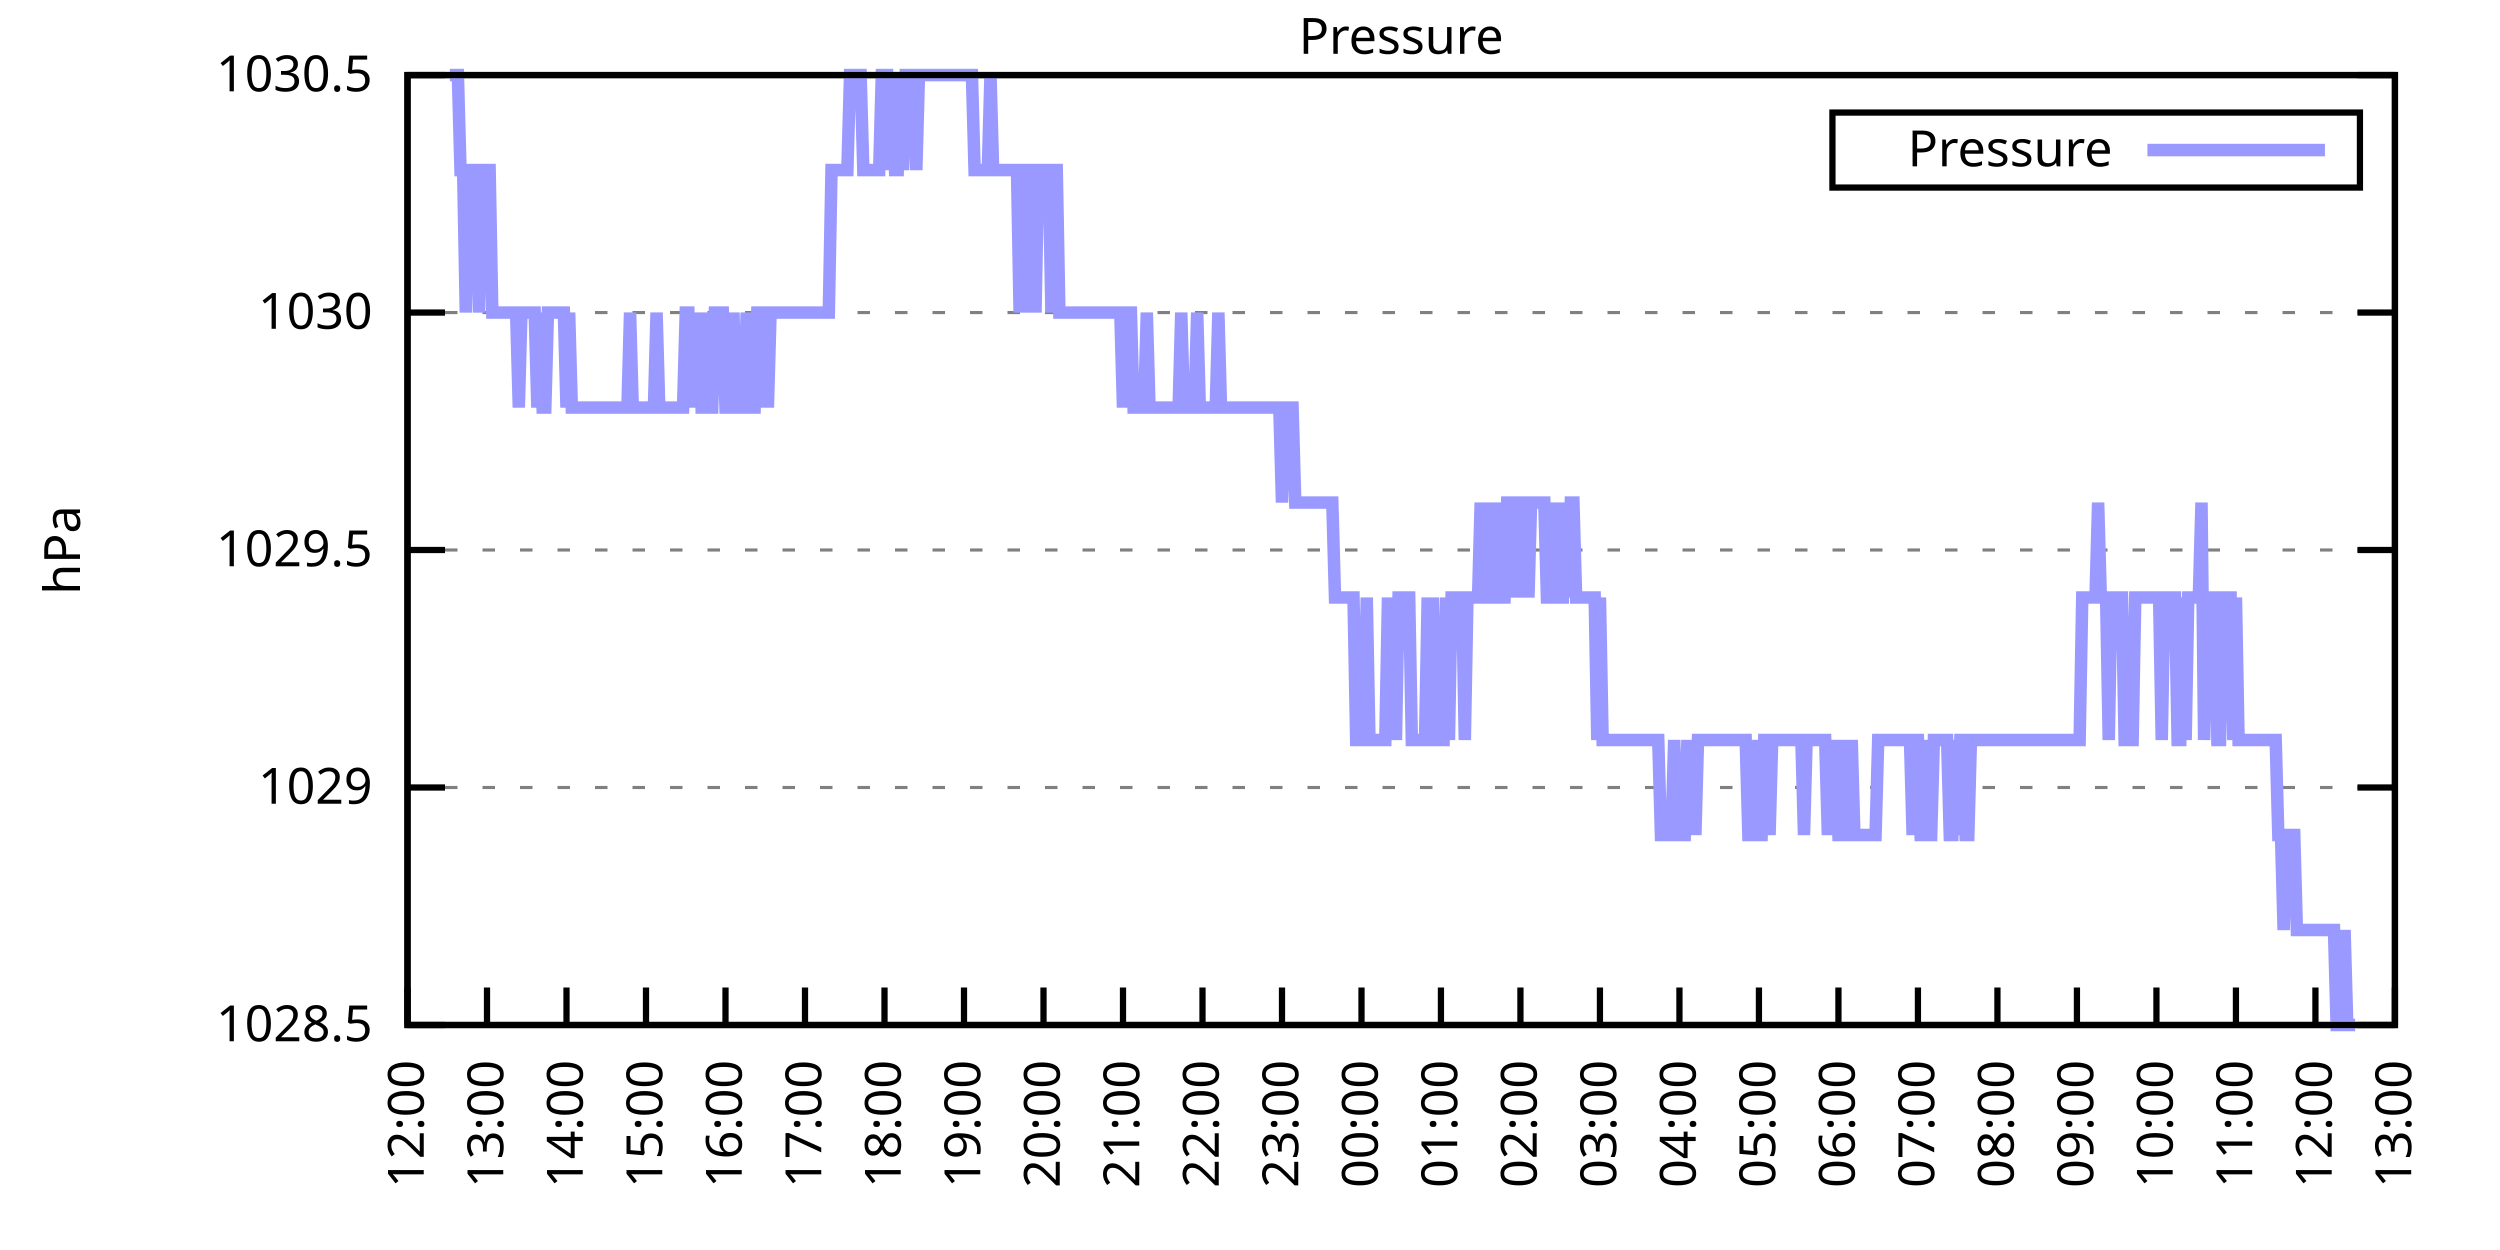
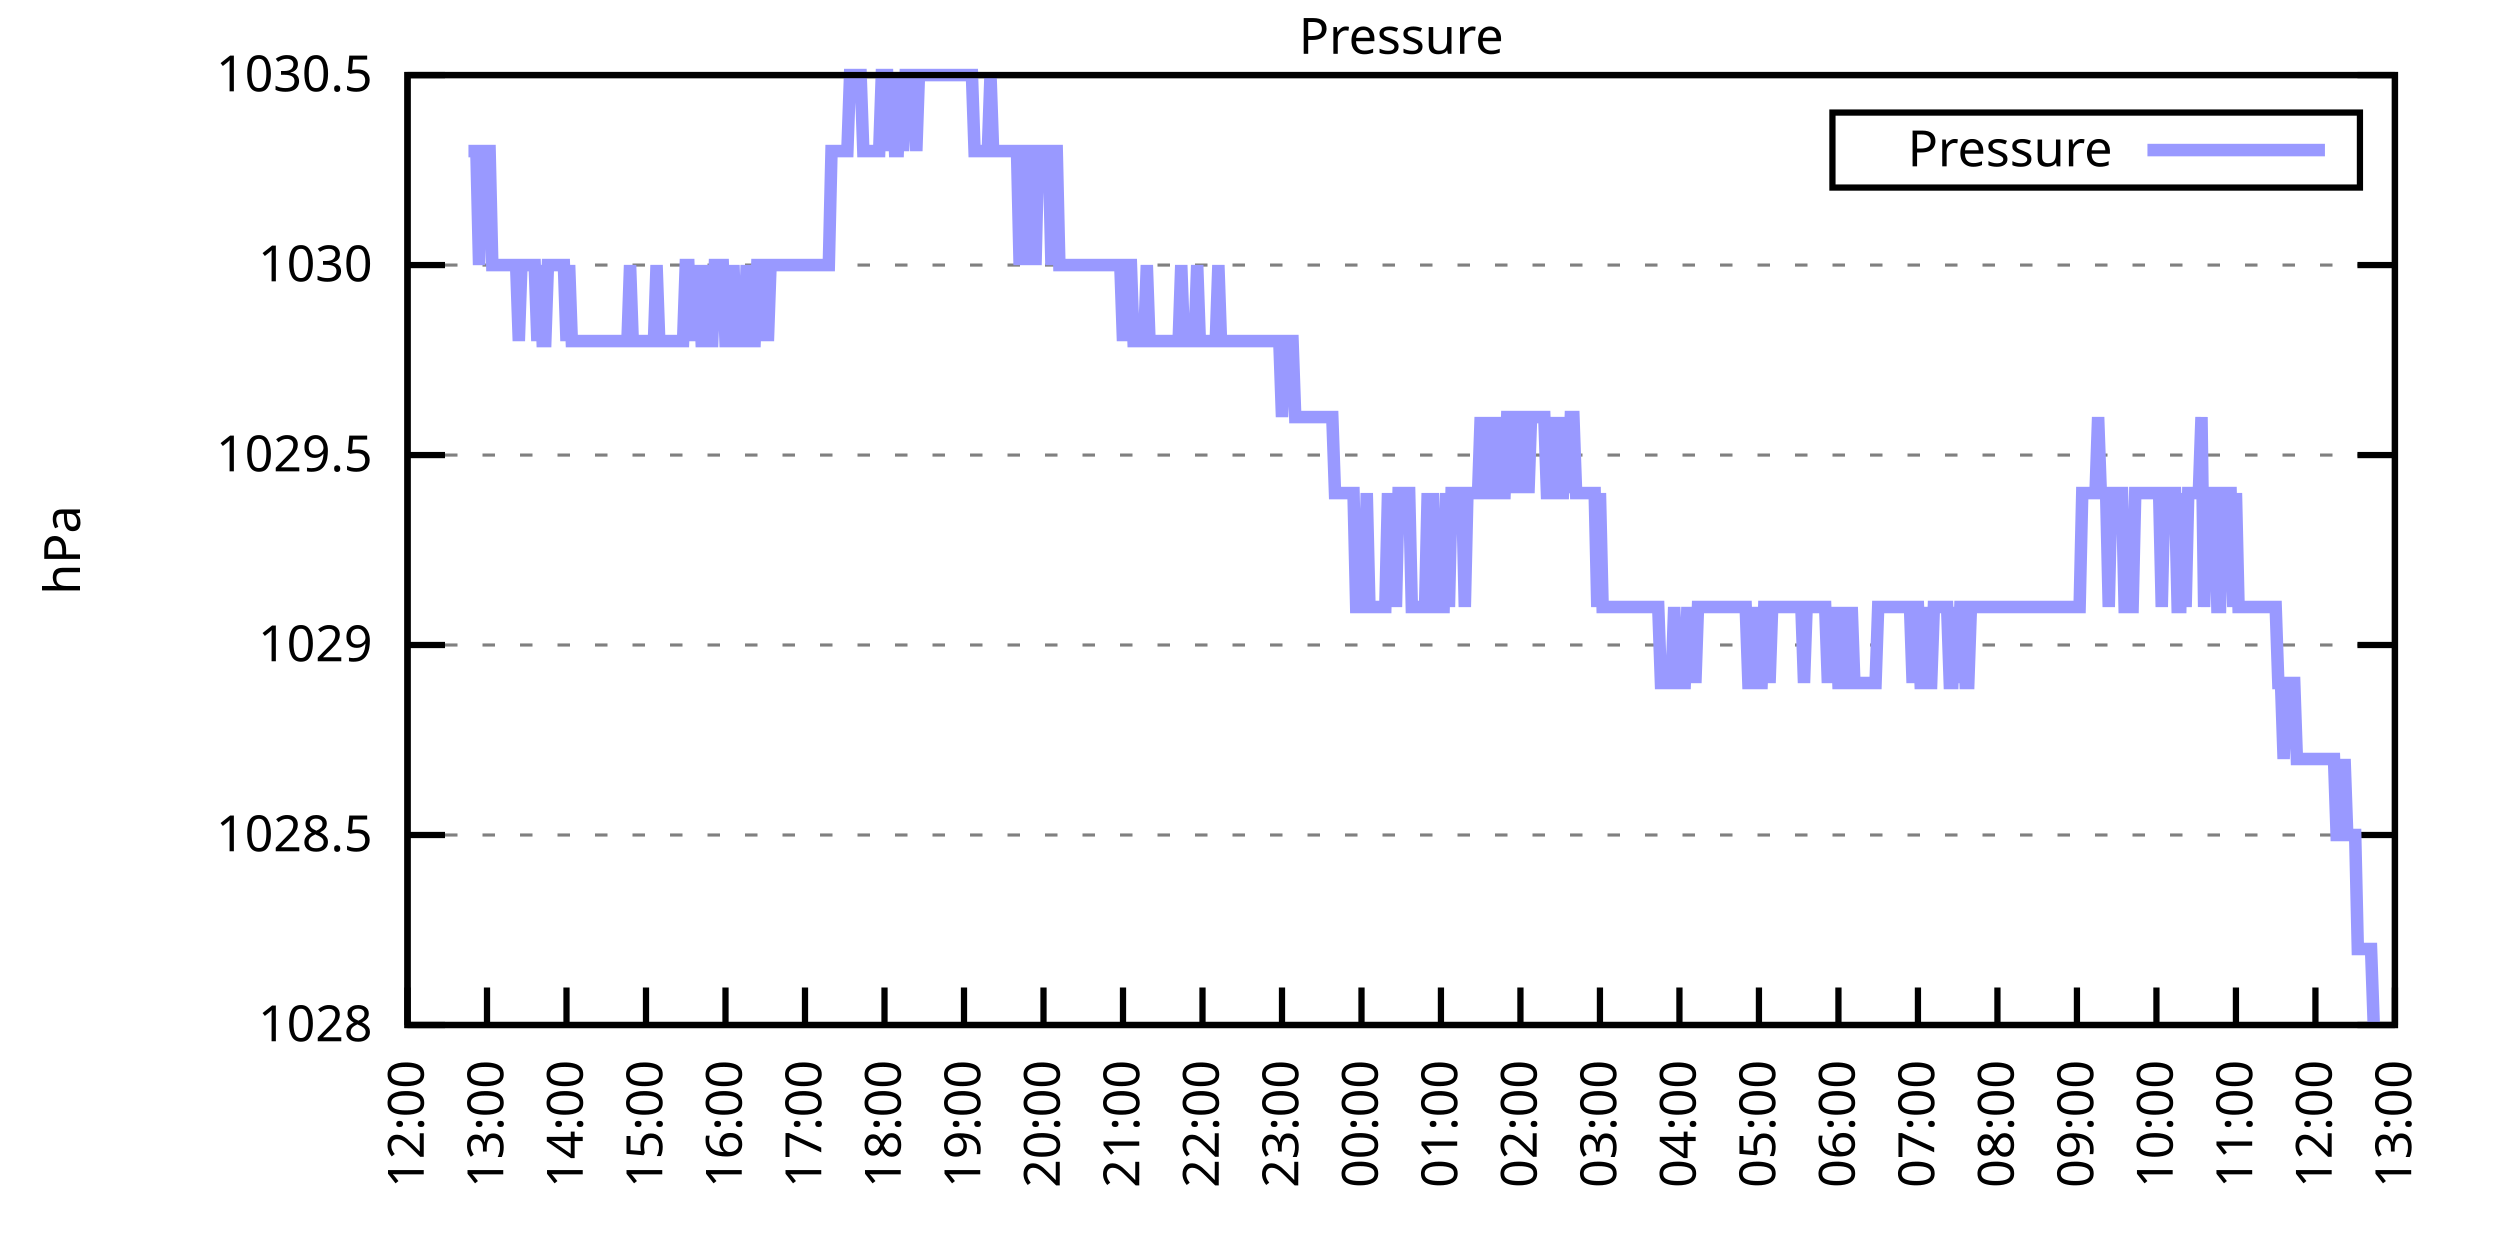
<svg xmlns="http://www.w3.org/2000/svg" xmlns:xlink="http://www.w3.org/1999/xlink" width="400" height="200" viewBox="0 0 400 200">
  <g id="gnuplot_canvas">
    <rect x="0" y="0" width="400" height="200" fill="none" />
    <defs>
      <circle id="gpDot" r="0.5" stroke-width="0.5" stroke="currentColor" />
      <path id="gpPt0" stroke-width="0.333" stroke="currentColor" d="M-1,0 h2 M0,-1 v2" />
      <path id="gpPt1" stroke-width="0.333" stroke="currentColor" d="M-1,-1 L1,1 M1,-1 L-1,1" />
      <path id="gpPt2" stroke-width="0.333" stroke="currentColor" d="M-1,0 L1,0 M0,-1 L0,1 M-1,-1 L1,1 M-1,1 L1,-1" />
      <rect id="gpPt3" stroke-width="0.333" stroke="currentColor" x="-1" y="-1" width="2" height="2" />
      <rect id="gpPt4" stroke-width="0.333" stroke="currentColor" fill="currentColor" x="-1" y="-1" width="2" height="2" />
      <circle id="gpPt5" stroke-width="0.333" stroke="currentColor" cx="0" cy="0" r="1" />
      <use xlink:href="#gpPt5" id="gpPt6" fill="currentColor" stroke="none" />
      <path id="gpPt7" stroke-width="0.333" stroke="currentColor" d="M0,-1.33 L-1.33,0.67 L1.33,0.67 z" />
      <use xlink:href="#gpPt7" id="gpPt8" fill="currentColor" stroke="none" />
      <use xlink:href="#gpPt7" id="gpPt9" stroke="currentColor" transform="rotate(180)" />
      <use xlink:href="#gpPt9" id="gpPt10" fill="currentColor" stroke="none" />
      <use xlink:href="#gpPt3" id="gpPt11" stroke="currentColor" transform="rotate(45)" />
      <use xlink:href="#gpPt11" id="gpPt12" fill="currentColor" stroke="none" />
      <path id="gpPt13" stroke-width="0.333" stroke="currentColor" d="M0,1.330 L1.265,0.411 L0.782,-1.067 L-0.782,-1.076 L-1.265,0.411 z" />
      <use xlink:href="#gpPt13" id="gpPt14" fill="currentColor" stroke="none" />
      <filter id="textbox" filterUnits="objectBoundingBox" x="0" y="0" height="1" width="1">
        <feFlood flood-color="white" flood-opacity="1" result="bgnd" />
        <feComposite in="SourceGraphic" in2="bgnd" operator="atop" />
      </filter>
      <filter id="greybox" filterUnits="objectBoundingBox" x="0" y="0" height="1" width="1">
        <feFlood flood-color="lightgrey" flood-opacity="1" result="grey" />
        <feComposite in="SourceGraphic" in2="grey" operator="atop" />
      </filter>
    </defs>
    <g fill="none" color="white" stroke="currentColor" stroke-width="1.00" stroke-linecap="butt" stroke-linejoin="miter">
</g>
    <g fill="none" color="black" stroke="currentColor" stroke-width="1.00" stroke-linecap="butt" stroke-linejoin="miter">
      <g stroke="none" shape-rendering="crispEdges">
        <polygon fill="rgb(255, 255, 255)" points="65.20,164.00 383.18,164.00 383.18,12.02 65.20,12.02 " />
      </g>
    </g>
    <g fill="none" color="black" stroke="currentColor" stroke-width="1.00" stroke-linecap="butt" stroke-linejoin="miter">
</g>
    <g fill="none" color="black" stroke="black" stroke-width="0.50" stroke-linecap="butt" stroke-linejoin="miter">
</g>
    <g fill="none" color="gray" stroke="currentColor" stroke-width="0.50" stroke-linecap="butt" stroke-linejoin="miter">
      <path stroke="gray" stroke-dasharray="2,4" class="gridline" d="M65.20,164.00 L383.19,164.00  " />
    </g>
    <g fill="none" color="gray" stroke="gray" stroke-width="1.00" stroke-linecap="butt" stroke-linejoin="miter">
</g>
    <g fill="none" color="black" stroke="currentColor" stroke-width="1.00" stroke-linecap="butt" stroke-linejoin="miter">
      <path stroke="black" d="M65.20,164.00 L71.20,164.00 M383.19,164.00 L377.19,164.00  " />
      <g transform="translate(59.60,166.60)" stroke="none" fill="black" font-family="Sans" font-size="8.00" text-anchor="end">
        <text>
+           <tspan font-family="Sans"> 1028</tspan>
+         </text>
+       </g>
+     </g>
+     <g fill="none" color="black" stroke="currentColor" stroke-width="1.00" stroke-linecap="butt" stroke-linejoin="miter">
+ </g>
+     <g fill="none" color="black" stroke="black" stroke-width="0.50" stroke-linecap="butt" stroke-linejoin="miter">
+ </g>
+     <g fill="none" color="gray" stroke="currentColor" stroke-width="0.50" stroke-linecap="butt" stroke-linejoin="miter">
+       <path stroke="gray" stroke-dasharray="2,4" class="gridline" d="M65.20,133.60 L383.19,133.60  " />
+     </g>
+     <g fill="none" color="gray" stroke="gray" stroke-width="1.00" stroke-linecap="butt" stroke-linejoin="miter">
+ </g>
+     <g fill="none" color="black" stroke="currentColor" stroke-width="1.00" stroke-linecap="butt" stroke-linejoin="miter">
+       <path stroke="black" d="M65.20,133.60 L71.20,133.60 M383.19,133.60 L377.19,133.60  " />
+       <g transform="translate(59.60,136.20)" stroke="none" fill="black" font-family="Sans" font-size="8.00" text-anchor="end">
+         <text>
          <tspan font-family="Sans"> 1028.5</tspan>
        </text>
      </g>
    </g>
    <g fill="none" color="black" stroke="currentColor" stroke-width="1.00" stroke-linecap="butt" stroke-linejoin="miter">
</g>
    <g fill="none" color="black" stroke="black" stroke-width="0.50" stroke-linecap="butt" stroke-linejoin="miter">
</g>
    <g fill="none" color="gray" stroke="currentColor" stroke-width="0.50" stroke-linecap="butt" stroke-linejoin="miter">
-       <path stroke="gray" stroke-dasharray="2,4" class="gridline" d="M65.20,126.00 L383.19,126.00  " />
-     </g>
-     <g fill="none" color="gray" stroke="gray" stroke-width="1.00" stroke-linecap="butt" stroke-linejoin="miter">
- </g>
-     <g fill="none" color="black" stroke="currentColor" stroke-width="1.00" stroke-linecap="butt" stroke-linejoin="miter">
-       <path stroke="black" d="M65.20,126.00 L71.20,126.00 M383.19,126.00 L377.19,126.00  " />
-       <g transform="translate(59.60,128.60)" stroke="none" fill="black" font-family="Sans" font-size="8.00" text-anchor="end">
+       <path stroke="gray" stroke-dasharray="2,4" class="gridline" d="M65.20,103.20 L383.19,103.20  " />
+     </g>
+     <g fill="none" color="gray" stroke="gray" stroke-width="1.00" stroke-linecap="butt" stroke-linejoin="miter">
+ </g>
+     <g fill="none" color="black" stroke="currentColor" stroke-width="1.00" stroke-linecap="butt" stroke-linejoin="miter">
+       <path stroke="black" d="M65.20,103.20 L71.20,103.20 M383.19,103.20 L377.19,103.20  " />
+       <g transform="translate(59.60,105.80)" stroke="none" fill="black" font-family="Sans" font-size="8.00" text-anchor="end">
        <text>
          <tspan font-family="Sans"> 1029</tspan>
        </text>
      </g>
    </g>
    <g fill="none" color="black" stroke="currentColor" stroke-width="1.00" stroke-linecap="butt" stroke-linejoin="miter">
</g>
    <g fill="none" color="black" stroke="black" stroke-width="0.50" stroke-linecap="butt" stroke-linejoin="miter">
</g>
    <g fill="none" color="gray" stroke="currentColor" stroke-width="0.50" stroke-linecap="butt" stroke-linejoin="miter">
-       <path stroke="gray" stroke-dasharray="2,4" class="gridline" d="M65.20,88.00 L383.19,88.00  " />
-     </g>
-     <g fill="none" color="gray" stroke="gray" stroke-width="1.00" stroke-linecap="butt" stroke-linejoin="miter">
- </g>
-     <g fill="none" color="black" stroke="currentColor" stroke-width="1.00" stroke-linecap="butt" stroke-linejoin="miter">
-       <path stroke="black" d="M65.20,88.00 L71.20,88.00 M383.19,88.00 L377.19,88.00  " />
-       <g transform="translate(59.60,90.60)" stroke="none" fill="black" font-family="Sans" font-size="8.00" text-anchor="end">
+       <path stroke="gray" stroke-dasharray="2,4" class="gridline" d="M65.20,72.81 L383.19,72.81  " />
+     </g>
+     <g fill="none" color="gray" stroke="gray" stroke-width="1.00" stroke-linecap="butt" stroke-linejoin="miter">
+ </g>
+     <g fill="none" color="black" stroke="currentColor" stroke-width="1.00" stroke-linecap="butt" stroke-linejoin="miter">
+       <path stroke="black" d="M65.20,72.81 L71.20,72.81 M383.19,72.81 L377.19,72.81  " />
+       <g transform="translate(59.60,75.41)" stroke="none" fill="black" font-family="Sans" font-size="8.00" text-anchor="end">
        <text>
          <tspan font-family="Sans"> 1029.5</tspan>
        </text>
      </g>
    </g>
    <g fill="none" color="black" stroke="currentColor" stroke-width="1.00" stroke-linecap="butt" stroke-linejoin="miter">
</g>
    <g fill="none" color="black" stroke="black" stroke-width="0.50" stroke-linecap="butt" stroke-linejoin="miter">
</g>
    <g fill="none" color="gray" stroke="currentColor" stroke-width="0.50" stroke-linecap="butt" stroke-linejoin="miter">
-       <path stroke="gray" stroke-dasharray="2,4" class="gridline" d="M65.20,50.01 L383.19,50.01  " />
-     </g>
-     <g fill="none" color="gray" stroke="gray" stroke-width="1.00" stroke-linecap="butt" stroke-linejoin="miter">
- </g>
-     <g fill="none" color="black" stroke="currentColor" stroke-width="1.00" stroke-linecap="butt" stroke-linejoin="miter">
-       <path stroke="black" d="M65.20,50.01 L71.20,50.01 M383.19,50.01 L377.19,50.01  " />
-       <g transform="translate(59.60,52.61)" stroke="none" fill="black" font-family="Sans" font-size="8.00" text-anchor="end">
+       <path stroke="gray" stroke-dasharray="2,4" class="gridline" d="M65.20,42.41 L383.19,42.41  " />
+     </g>
+     <g fill="none" color="gray" stroke="gray" stroke-width="1.00" stroke-linecap="butt" stroke-linejoin="miter">
+ </g>
+     <g fill="none" color="black" stroke="currentColor" stroke-width="1.00" stroke-linecap="butt" stroke-linejoin="miter">
+       <path stroke="black" d="M65.20,42.41 L71.20,42.41 M383.19,42.41 L377.19,42.41  " />
+       <g transform="translate(59.60,45.01)" stroke="none" fill="black" font-family="Sans" font-size="8.00" text-anchor="end">
        <text>
          <tspan font-family="Sans"> 1030</tspan>
        </text>
      </g>
    </g>
    <g fill="none" color="black" stroke="currentColor" stroke-width="1.00" stroke-linecap="butt" stroke-linejoin="miter">
</g>
    <g fill="none" color="black" stroke="black" stroke-width="0.50" stroke-linecap="butt" stroke-linejoin="miter">
</g>
    <g fill="none" color="gray" stroke="currentColor" stroke-width="0.50" stroke-linecap="butt" stroke-linejoin="miter">
      <path stroke="gray" stroke-dasharray="2,4" class="gridline" d="M65.20,12.01 L383.19,12.01  " />
    </g>
    <g fill="none" color="gray" stroke="gray" stroke-width="1.00" stroke-linecap="butt" stroke-linejoin="miter">
</g>
    <g fill="none" color="black" stroke="currentColor" stroke-width="1.00" stroke-linecap="butt" stroke-linejoin="miter">
      <path stroke="black" d="M65.20,12.01 L71.20,12.01 M383.19,12.01 L377.19,12.01  " />
      <g transform="translate(59.60,14.61)" stroke="none" fill="black" font-family="Sans" font-size="8.00" text-anchor="end">
        <text>
          <tspan font-family="Sans"> 1030.5</tspan>
        </text>
      </g>
    </g>
    <g fill="none" color="black" stroke="currentColor" stroke-width="1.00" stroke-linecap="butt" stroke-linejoin="miter">
      <path stroke="black" d="M65.20,164.00 L65.20,158.00  " />
      <g transform="translate(67.80,169.60) rotate(270.00)" stroke="none" fill="black" font-family="Sans" font-size="8.00" text-anchor="end">
        <text>
          <tspan font-family="Sans">12:00</tspan>
        </text>
      </g>
    </g>
    <g fill="none" color="black" stroke="currentColor" stroke-width="1.00" stroke-linecap="butt" stroke-linejoin="miter">
      <path stroke="black" d="M77.92,164.00 L77.92,158.00  " />
      <g transform="translate(80.52,169.60) rotate(270.00)" stroke="none" fill="black" font-family="Sans" font-size="8.00" text-anchor="end">
        <text>
          <tspan font-family="Sans">13:00</tspan>
        </text>
      </g>
    </g>
    <g fill="none" color="black" stroke="currentColor" stroke-width="1.00" stroke-linecap="butt" stroke-linejoin="miter">
      <path stroke="black" d="M90.64,164.00 L90.64,158.00  " />
      <g transform="translate(93.24,169.60) rotate(270.00)" stroke="none" fill="black" font-family="Sans" font-size="8.00" text-anchor="end">
        <text>
          <tspan font-family="Sans">14:00</tspan>
        </text>
      </g>
    </g>
    <g fill="none" color="black" stroke="currentColor" stroke-width="1.00" stroke-linecap="butt" stroke-linejoin="miter">
      <path stroke="black" d="M103.36,164.00 L103.36,158.00  " />
      <g transform="translate(105.96,169.60) rotate(270.00)" stroke="none" fill="black" font-family="Sans" font-size="8.00" text-anchor="end">
        <text>
          <tspan font-family="Sans">15:00</tspan>
        </text>
      </g>
    </g>
    <g fill="none" color="black" stroke="currentColor" stroke-width="1.00" stroke-linecap="butt" stroke-linejoin="miter">
      <path stroke="black" d="M116.08,164.00 L116.08,158.00  " />
      <g transform="translate(118.68,169.60) rotate(270.00)" stroke="none" fill="black" font-family="Sans" font-size="8.00" text-anchor="end">
        <text>
          <tspan font-family="Sans">16:00</tspan>
        </text>
      </g>
    </g>
    <g fill="none" color="black" stroke="currentColor" stroke-width="1.00" stroke-linecap="butt" stroke-linejoin="miter">
      <path stroke="black" d="M128.80,164.00 L128.80,158.00  " />
      <g transform="translate(131.40,169.60) rotate(270.00)" stroke="none" fill="black" font-family="Sans" font-size="8.00" text-anchor="end">
        <text>
          <tspan font-family="Sans">17:00</tspan>
        </text>
      </g>
    </g>
    <g fill="none" color="black" stroke="currentColor" stroke-width="1.00" stroke-linecap="butt" stroke-linejoin="miter">
      <path stroke="black" d="M141.52,164.00 L141.52,158.00  " />
      <g transform="translate(144.12,169.60) rotate(270.00)" stroke="none" fill="black" font-family="Sans" font-size="8.00" text-anchor="end">
        <text>
          <tspan font-family="Sans">18:00</tspan>
        </text>
      </g>
    </g>
    <g fill="none" color="black" stroke="currentColor" stroke-width="1.00" stroke-linecap="butt" stroke-linejoin="miter">
      <path stroke="black" d="M154.24,164.00 L154.24,158.00  " />
      <g transform="translate(156.84,169.60) rotate(270.00)" stroke="none" fill="black" font-family="Sans" font-size="8.00" text-anchor="end">
        <text>
          <tspan font-family="Sans">19:00</tspan>
        </text>
      </g>
    </g>
    <g fill="none" color="black" stroke="currentColor" stroke-width="1.00" stroke-linecap="butt" stroke-linejoin="miter">
      <path stroke="black" d="M166.96,164.00 L166.96,158.00  " />
      <g transform="translate(169.56,169.60) rotate(270.00)" stroke="none" fill="black" font-family="Sans" font-size="8.00" text-anchor="end">
        <text>
          <tspan font-family="Sans">20:00</tspan>
        </text>
      </g>
    </g>
    <g fill="none" color="black" stroke="currentColor" stroke-width="1.00" stroke-linecap="butt" stroke-linejoin="miter">
      <path stroke="black" d="M179.68,164.00 L179.68,158.00  " />
      <g transform="translate(182.28,169.60) rotate(270.00)" stroke="none" fill="black" font-family="Sans" font-size="8.00" text-anchor="end">
        <text>
          <tspan font-family="Sans">21:00</tspan>
        </text>
      </g>
    </g>
    <g fill="none" color="black" stroke="currentColor" stroke-width="1.00" stroke-linecap="butt" stroke-linejoin="miter">
      <path stroke="black" d="M192.40,164.00 L192.40,158.00  " />
      <g transform="translate(195.00,169.60) rotate(270.00)" stroke="none" fill="black" font-family="Sans" font-size="8.00" text-anchor="end">
        <text>
          <tspan font-family="Sans">22:00</tspan>
        </text>
      </g>
    </g>
    <g fill="none" color="black" stroke="currentColor" stroke-width="1.00" stroke-linecap="butt" stroke-linejoin="miter">
      <path stroke="black" d="M205.12,164.00 L205.12,158.00  " />
      <g transform="translate(207.72,169.60) rotate(270.00)" stroke="none" fill="black" font-family="Sans" font-size="8.00" text-anchor="end">
        <text>
          <tspan font-family="Sans">23:00</tspan>
        </text>
      </g>
    </g>
    <g fill="none" color="black" stroke="currentColor" stroke-width="1.00" stroke-linecap="butt" stroke-linejoin="miter">
      <path stroke="black" d="M217.84,164.00 L217.84,158.00  " />
      <g transform="translate(220.44,169.60) rotate(270.00)" stroke="none" fill="black" font-family="Sans" font-size="8.00" text-anchor="end">
        <text>
          <tspan font-family="Sans">00:00</tspan>
        </text>
      </g>
    </g>
    <g fill="none" color="black" stroke="currentColor" stroke-width="1.00" stroke-linecap="butt" stroke-linejoin="miter">
      <path stroke="black" d="M230.55,164.00 L230.55,158.00  " />
      <g transform="translate(233.15,169.60) rotate(270.00)" stroke="none" fill="black" font-family="Sans" font-size="8.00" text-anchor="end">
        <text>
          <tspan font-family="Sans">01:00</tspan>
        </text>
      </g>
    </g>
    <g fill="none" color="black" stroke="currentColor" stroke-width="1.00" stroke-linecap="butt" stroke-linejoin="miter">
      <path stroke="black" d="M243.27,164.00 L243.27,158.00  " />
      <g transform="translate(245.87,169.60) rotate(270.00)" stroke="none" fill="black" font-family="Sans" font-size="8.00" text-anchor="end">
        <text>
          <tspan font-family="Sans">02:00</tspan>
        </text>
      </g>
    </g>
    <g fill="none" color="black" stroke="currentColor" stroke-width="1.00" stroke-linecap="butt" stroke-linejoin="miter">
      <path stroke="black" d="M255.99,164.00 L255.99,158.00  " />
      <g transform="translate(258.59,169.60) rotate(270.00)" stroke="none" fill="black" font-family="Sans" font-size="8.00" text-anchor="end">
        <text>
          <tspan font-family="Sans">03:00</tspan>
        </text>
      </g>
    </g>
    <g fill="none" color="black" stroke="currentColor" stroke-width="1.00" stroke-linecap="butt" stroke-linejoin="miter">
      <path stroke="black" d="M268.71,164.00 L268.71,158.00  " />
      <g transform="translate(271.31,169.60) rotate(270.00)" stroke="none" fill="black" font-family="Sans" font-size="8.00" text-anchor="end">
        <text>
          <tspan font-family="Sans">04:00</tspan>
        </text>
      </g>
    </g>
    <g fill="none" color="black" stroke="currentColor" stroke-width="1.00" stroke-linecap="butt" stroke-linejoin="miter">
      <path stroke="black" d="M281.43,164.00 L281.43,158.00  " />
      <g transform="translate(284.03,169.60) rotate(270.00)" stroke="none" fill="black" font-family="Sans" font-size="8.00" text-anchor="end">
        <text>
          <tspan font-family="Sans">05:00</tspan>
        </text>
      </g>
    </g>
    <g fill="none" color="black" stroke="currentColor" stroke-width="1.00" stroke-linecap="butt" stroke-linejoin="miter">
      <path stroke="black" d="M294.15,164.00 L294.15,158.00  " />
      <g transform="translate(296.75,169.60) rotate(270.00)" stroke="none" fill="black" font-family="Sans" font-size="8.00" text-anchor="end">
        <text>
          <tspan font-family="Sans">06:00</tspan>
        </text>
      </g>
    </g>
    <g fill="none" color="black" stroke="currentColor" stroke-width="1.00" stroke-linecap="butt" stroke-linejoin="miter">
      <path stroke="black" d="M306.87,164.00 L306.87,158.00  " />
      <g transform="translate(309.47,169.60) rotate(270.00)" stroke="none" fill="black" font-family="Sans" font-size="8.00" text-anchor="end">
        <text>
          <tspan font-family="Sans">07:00</tspan>
        </text>
      </g>
    </g>
    <g fill="none" color="black" stroke="currentColor" stroke-width="1.00" stroke-linecap="butt" stroke-linejoin="miter">
      <path stroke="black" d="M319.59,164.00 L319.59,158.00  " />
      <g transform="translate(322.19,169.60) rotate(270.00)" stroke="none" fill="black" font-family="Sans" font-size="8.00" text-anchor="end">
        <text>
          <tspan font-family="Sans">08:00</tspan>
        </text>
      </g>
    </g>
    <g fill="none" color="black" stroke="currentColor" stroke-width="1.00" stroke-linecap="butt" stroke-linejoin="miter">
      <path stroke="black" d="M332.31,164.00 L332.31,158.00  " />
      <g transform="translate(334.91,169.60) rotate(270.00)" stroke="none" fill="black" font-family="Sans" font-size="8.00" text-anchor="end">
        <text>
          <tspan font-family="Sans">09:00</tspan>
        </text>
      </g>
    </g>
    <g fill="none" color="black" stroke="currentColor" stroke-width="1.00" stroke-linecap="butt" stroke-linejoin="miter">
      <path stroke="black" d="M345.03,164.00 L345.03,158.00  " />
      <g transform="translate(347.63,169.60) rotate(270.00)" stroke="none" fill="black" font-family="Sans" font-size="8.00" text-anchor="end">
        <text>
          <tspan font-family="Sans">10:00</tspan>
        </text>
      </g>
    </g>
    <g fill="none" color="black" stroke="currentColor" stroke-width="1.00" stroke-linecap="butt" stroke-linejoin="miter">
      <path stroke="black" d="M357.75,164.00 L357.75,158.00  " />
      <g transform="translate(360.35,169.60) rotate(270.00)" stroke="none" fill="black" font-family="Sans" font-size="8.00" text-anchor="end">
        <text>
          <tspan font-family="Sans">11:00</tspan>
        </text>
      </g>
    </g>
    <g fill="none" color="black" stroke="currentColor" stroke-width="1.00" stroke-linecap="butt" stroke-linejoin="miter">
      <path stroke="black" d="M370.47,164.00 L370.47,158.00  " />
      <g transform="translate(373.07,169.60) rotate(270.00)" stroke="none" fill="black" font-family="Sans" font-size="8.00" text-anchor="end">
        <text>
          <tspan font-family="Sans">12:00</tspan>
        </text>
      </g>
    </g>
    <g fill="none" color="black" stroke="currentColor" stroke-width="1.00" stroke-linecap="butt" stroke-linejoin="miter">
      <path stroke="black" d="M383.19,164.00 L383.19,158.00  " />
      <g transform="translate(385.79,169.60) rotate(270.00)" stroke="none" fill="black" font-family="Sans" font-size="8.00" text-anchor="end">
        <text>
          <tspan font-family="Sans">13:00</tspan>
        </text>
      </g>
    </g>
    <g fill="none" color="black" stroke="currentColor" stroke-width="1.00" stroke-linecap="butt" stroke-linejoin="miter">
</g>
    <g fill="none" color="black" stroke="currentColor" stroke-width="1.00" stroke-linecap="butt" stroke-linejoin="miter">
      <path stroke="black" d="M65.20,12.01 L65.20,164.00 L383.19,164.00 L383.19,12.01 L65.20,12.01 Z  " />
    </g>
    <g fill="none" color="black" stroke="currentColor" stroke-width="1.00" stroke-linecap="butt" stroke-linejoin="miter">
</g>
    <g fill="none" color="black" stroke="currentColor" stroke-width="1.00" stroke-linecap="butt" stroke-linejoin="miter">
      <path stroke="black" d="M293.19,30.01 L293.19,18.01 L377.59,18.01 L377.59,30.01 L293.19,30.01 Z  " />
    </g>
    <g id="Pressure_plot_1">
      <g fill="none" color="white" stroke="black" stroke-width="2.00" stroke-linecap="butt" stroke-linejoin="miter">
</g>
      <g fill="none" color="black" stroke="currentColor" stroke-width="2.00" stroke-linecap="butt" stroke-linejoin="miter">
        <g transform="translate(337.99,26.61)" stroke="none" fill="black" font-family="Sans" font-size="8.00" text-anchor="end">
          <text>
            <tspan font-family="Sans">Pressure</tspan>
          </text>
        </g>
      </g>
      <g fill="none" color="black" stroke="currentColor" stroke-width="2.00" stroke-linecap="butt" stroke-linejoin="miter">
-         <path stroke="rgb(153, 153, 255)" d="M343.59,24.01 L371.99,24.01 M71.98,12.01 L72.41,12.01 L72.83,12.01 L73.26,12.01 L73.68,27.21 L74.10,27.21   L74.53,50.01 L74.95,27.21 L75.38,27.21 L75.80,27.21 L76.22,27.21 L76.65,50.01 L77.07,27.21 L77.50,27.21   L77.92,27.21 L78.34,27.21 L78.77,50.01 L79.19,50.01 L79.62,50.01 L80.04,50.01 L80.46,50.01 L80.89,50.01   L81.31,50.01 L81.74,50.01 L82.16,50.01 L82.58,50.01 L83.01,65.21 L83.43,50.01 L83.86,50.01 L84.28,50.01   L84.70,50.01 L85.13,50.01 L85.55,50.01 L85.98,65.21 L86.40,50.01 L86.82,65.21 L87.25,65.21 L87.67,50.01   L88.10,50.01 L88.52,50.01 L88.94,50.01 L89.37,50.01 L89.79,50.01 L90.22,50.01 L90.64,65.21 L91.06,50.01   L91.49,65.21 L91.91,65.21 L92.34,65.21 L92.76,65.21 L93.18,65.21 L93.61,65.21 L94.03,65.21 L94.46,65.21   L94.88,65.21 L95.30,65.21 L95.73,65.21 L96.15,65.21 L96.58,65.21 L97.00,65.21 L97.42,65.21 L97.85,65.21   L98.27,65.21 L98.69,65.21 L99.12,65.21 L99.54,65.21 L99.97,65.21 L100.39,65.21 L100.81,50.01 L101.24,65.21   L101.66,65.21 L102.09,65.21 L102.51,65.21 L102.93,65.21 L103.36,65.21 L103.78,65.21 L104.21,65.21 L104.63,65.21   L105.05,50.01 L105.48,65.21 L105.90,65.21 L106.33,65.21 L106.75,65.21 L107.17,65.21 L107.60,65.21 L108.02,65.21   L108.45,65.21 L108.87,65.21 L109.29,65.21 L109.72,50.01 L110.14,50.01 L110.57,65.21 L110.99,50.01 L111.41,65.21   L111.84,50.01 L112.26,65.21 L112.69,65.21 L113.11,50.01 L113.53,65.21 L113.96,65.21 L114.38,50.01 L114.81,50.01   L115.23,50.01 L115.65,50.01 L116.08,65.21 L116.50,65.21 L116.93,65.21 L117.35,50.01 L117.77,65.21 L118.20,65.21   L118.62,65.21 L119.05,65.21 L119.47,50.01 L119.89,65.21 L120.32,65.21 L120.74,65.21 L121.17,50.01 L121.59,50.01   L122.01,65.21 L122.44,50.01 L122.86,65.21 L123.29,50.01 L123.71,50.01 L124.13,50.01 L124.56,50.01 L124.98,50.01   L125.41,50.01 L125.83,50.01 L126.25,50.01 L126.68,50.01 L127.10,50.01 L127.53,50.01 L127.95,50.01 L128.37,50.01   L128.80,50.01 L129.22,50.01 L129.65,50.01 L130.07,50.01 L130.49,50.01 L130.92,50.01 L131.34,50.01 L131.77,50.01   L132.19,50.01 L132.61,50.01 L133.04,27.21 L133.46,27.21 L133.89,27.21 L134.31,27.21 L134.73,27.21 L135.16,27.21   L135.58,27.21 L136.01,12.01 L136.43,12.01 L136.85,12.01 L137.28,12.01 L137.70,12.01 L138.13,27.21 L138.55,27.21   L138.97,27.21 L139.40,27.21 L139.82,27.21 L140.25,27.21 L140.67,27.21 L141.09,12.01 L141.52,12.01 L141.94,12.01   L142.37,27.21 L142.79,12.01 L143.21,27.21 L143.64,27.21 L144.06,12.01 L144.49,27.21 L144.91,12.01 L145.33,12.01   L145.76,12.01 L146.18,12.01 L146.61,27.21 L147.03,12.01 L147.45,12.01 L147.88,12.01 L148.30,12.01 L148.73,12.01   L149.15,12.01 L149.57,12.01 L150.00,12.01 L150.42,12.01 L150.85,12.01 L151.27,12.01 L151.69,12.01 L152.12,12.01   L152.54,12.01 L152.97,12.01 L153.39,12.01 L153.81,12.01 L154.24,12.01 L154.66,12.01 L155.09,12.01 L155.51,12.01   L155.93,27.21 L156.36,27.21 L156.78,27.21 L157.21,27.21 L157.63,27.21 L158.05,27.21 L158.48,12.01 L158.90,27.21   L159.33,27.21 L159.75,27.21 L160.17,27.21 L160.60,27.21 L161.02,27.21 L161.44,27.21 L161.87,27.21 L162.29,27.21   L162.72,27.21 L163.14,50.01 L163.56,27.21 L163.99,27.21 L164.41,27.21 L164.84,50.01 L165.26,27.21 L165.68,50.01   L166.11,27.21 L166.53,27.21 L166.96,27.21 L167.38,27.21 L167.80,27.21 L168.23,50.01 L168.65,27.21 L169.08,27.21   L169.50,50.01 L169.92,50.01 L170.35,50.01 L170.77,50.01 L171.20,50.01 L171.62,50.01 L172.04,50.01 L172.47,50.01   L172.89,50.01 L173.32,50.01 L173.74,50.01 L174.16,50.01 L174.59,50.01 L175.01,50.01 L175.44,50.01 L175.86,50.01   L176.28,50.01 L176.71,50.01 L177.13,50.01 L177.56,50.01 L177.98,50.01 L178.40,50.01 L178.83,50.01 L179.25,50.01   L179.68,65.21 L180.10,50.01 L180.52,50.01 L180.95,50.01 L181.37,65.21 L181.80,65.21 L182.22,65.21 L182.64,65.21   L183.07,65.21 L183.49,50.01 L183.92,65.21 L184.34,65.21 L184.76,65.21 L185.19,65.21 L185.61,65.21 L186.04,65.21   L186.46,65.21 L186.88,65.21 L187.31,65.21 L187.73,65.21 L188.16,65.21 L188.58,65.21 L189.00,50.01 L189.43,65.21   L189.85,65.21 L190.28,65.21 L190.70,65.21 L191.12,65.21 L191.55,50.01 L191.97,65.21 L192.40,65.21 L192.82,65.21   L193.24,65.21 L193.67,65.21 L194.09,65.21 L194.52,65.21 L194.94,50.01 L195.36,65.21 L195.79,65.21 L196.21,65.21   L196.64,65.21 L197.06,65.21 L197.48,65.21 L197.91,65.21 L198.33,65.21 L198.76,65.21 L199.18,65.21 L199.60,65.21   L200.03,65.21 L200.45,65.21 L200.88,65.21 L201.30,65.21 L201.72,65.21 L202.15,65.21 L202.57,65.21 L203.00,65.21   L203.42,65.21 L203.84,65.21 L204.27,65.21 L204.69,65.21 L205.12,80.41 L205.54,65.21 L205.96,65.21 L206.39,65.21   L206.81,65.21 L207.24,80.41 L207.66,80.41 L208.08,80.41 L208.51,80.41 L208.93,80.41 L209.36,80.41 L209.78,80.41   L210.20,80.41 L210.63,80.41 L211.05,80.41 L211.48,80.41 L211.90,80.41 L212.32,80.41 L212.75,80.41 L213.17,80.41   L213.60,95.60 L214.02,95.60 L214.44,95.60 L214.87,95.60 L215.29,95.60 L215.72,95.60 L216.14,95.60 L216.56,95.60   L216.99,118.40 L217.41,118.40 L217.84,118.40 L218.26,118.40 L218.68,95.60 L219.11,118.40 L219.53,118.40 L219.96,118.40   L220.38,118.40 L220.80,118.40 L221.23,118.40 L221.65,118.40 L222.08,95.60 L222.50,118.40 L222.92,95.60 L223.35,118.40   L223.77,95.60 L224.20,95.60 L224.62,95.60 L225.04,95.60 L225.47,95.60 L225.89,118.40 L226.31,118.40 L226.74,118.40   L227.16,118.40 L227.59,118.40 L228.01,118.40 L228.43,95.60 L228.86,118.40 L229.28,95.60 L229.71,118.40 L230.13,118.40   L230.55,118.40 L230.98,118.40 L231.40,95.60 L231.83,118.40 L232.25,95.60 L232.67,95.60 L233.10,95.60 L233.52,95.60   L233.95,95.60 L234.37,118.40 L234.79,95.60 L235.22,95.60 L235.64,95.60 L236.07,95.60 L236.49,95.60 L236.91,80.41   L237.34,95.60 L237.76,95.60 L238.19,95.60 L238.61,80.41 L239.03,95.60 L239.46,95.60 L239.88,80.41 L240.31,95.60   L240.73,95.60 L241.15,80.41 L241.58,80.41 L242.00,95.60 L242.43,80.41 L242.85,95.60 L243.27,80.41 L243.70,80.41   L244.12,80.41 L244.55,95.60 L244.97,80.41 L245.39,80.41 L245.82,80.41 L246.24,80.41 L246.67,80.41 L247.09,80.41   L247.51,95.60 L247.94,95.60 L248.36,80.41 L248.79,95.60 L249.21,80.41 L249.63,95.60 L250.06,95.60 L250.48,80.41   L250.91,95.60 L251.33,80.41 L251.75,80.41 L252.18,95.60 L252.60,95.60 L253.03,95.60 L253.45,95.60 L253.87,95.60   L254.30,95.60 L254.72,95.60 L255.15,95.60 L255.57,118.40 L255.99,95.60 L256.42,118.40 L256.84,118.40 L257.27,118.40   L257.69,118.40 L258.11,118.40 L258.54,118.40 L258.96,118.40 L259.39,118.40 L259.81,118.40 L260.23,118.40 L260.66,118.40   L261.08,118.40 L261.51,118.40 L261.93,118.40 L262.35,118.40 L262.78,118.40 L263.20,118.40 L263.63,118.40 L264.05,118.40   L264.47,118.40 L264.90,118.40 L265.32,118.40 L265.75,133.60 L266.17,133.60 L266.59,133.60 L267.02,133.60 L267.44,133.60   L267.87,118.40 L268.29,133.60 L268.71,133.60 L269.14,133.60 L269.56,133.60 L269.99,118.40 L270.41,133.60 L270.83,118.40   L271.26,133.60 L271.68,118.40 L272.11,118.40 L272.53,118.40 L272.95,118.40 L273.38,118.40 L273.80,118.40 L274.23,118.40   L274.65,118.40 L275.07,118.40 L275.50,118.40 L275.92,118.40 L276.35,118.40 L276.77,118.40 L277.19,118.40 L277.62,118.40   L278.04,118.40 L278.47,118.40 L278.89,118.40 L279.31,118.40 L279.74,133.60 L280.16,133.60 L280.59,118.40 L281.01,133.60   L281.43,133.60 L281.86,133.60 L282.28,118.40 L282.71,118.40 L283.13,133.60 L283.55,118.40 L283.98,118.40 L284.40,118.40   L284.83,118.40 L285.25,118.40 L285.67,118.40 L286.10,118.40 L286.52,118.40 L286.95,118.40 L287.37,118.40 L287.79,118.40   L288.22,118.40 L288.64,133.60 L289.06,118.40 L289.49,118.40 L289.91,118.40 L290.34,118.40 L290.76,118.40 L291.18,118.40   L291.61,118.40 L292.03,118.40 L292.46,133.60 L292.88,118.40 L293.30,133.60 L293.73,118.40 L294.15,133.60 L294.58,133.60   L295.00,133.60 L295.42,118.40 L295.85,133.60 L296.27,118.40 L296.70,133.60 L297.12,133.60 L297.54,133.60 L297.97,133.60   L298.39,133.60 L298.82,133.60 L299.24,133.60 L299.66,133.60 L300.09,133.60 L300.51,118.40 L300.94,118.40 L301.36,118.40   L301.78,118.40 L302.21,118.40 L302.63,118.40 L303.06,118.40 L303.48,118.40 L303.90,118.40 L304.33,118.40 L304.75,118.40   L305.18,118.40 L305.60,118.40 L306.02,133.60 L306.45,118.40 L306.87,118.40 L307.30,133.60 L307.72,133.60 L308.14,118.40   L308.57,133.60 L308.99,133.60 L309.42,118.40 L309.84,118.40 L310.26,118.40 L310.69,118.40 L311.11,118.40 L311.54,118.40   L311.96,133.60 L312.38,133.60 L312.81,118.40 L313.23,133.60 L313.66,118.40 L314.08,118.40 L314.50,133.60 L314.93,133.60   L315.35,118.40 L315.78,118.40 L316.20,118.40 L316.62,118.40 L317.05,118.40 L317.47,118.40 L317.90,118.40 L318.32,118.40   L318.74,118.40 L319.17,118.40 L319.59,118.40 L320.02,118.40 L320.44,118.40 L320.86,118.40 L321.29,118.40 L321.71,118.40   L322.14,118.40 L322.56,118.40 L322.98,118.40 L323.41,118.40 L323.83,118.40 L324.26,118.40 L324.68,118.40 L325.10,118.40   L325.53,118.40 L325.95,118.40 L326.38,118.40 L326.80,118.40 L327.22,118.40 L327.65,118.40 L328.07,118.40 L328.50,118.40   L328.92,118.40 L329.34,118.40 L329.77,118.40 L330.19,118.40 L330.62,118.40 L331.04,118.40 L331.46,118.40 L331.89,118.40   L332.31,118.40 L332.74,118.40 L333.16,95.60 L333.58,95.60 L334.01,95.60 L334.43,95.60 L334.86,95.60 L335.28,95.60   L335.70,80.41 L336.13,95.60 L336.55,95.60 L336.98,95.60 L337.40,118.40 L337.82,95.60 L338.25,95.60 L338.67,95.60   L339.10,95.60 L339.52,95.60 L339.94,118.40 L340.37,118.40 L340.79,118.40 L341.22,118.40 L341.64,95.60 L342.06,95.60   L342.49,95.60 L342.91,95.60 L343.34,95.60 L343.76,95.60 L344.18,95.60 L344.61,95.60 L345.03,95.60 L345.46,95.60   L345.88,118.40 L346.30,95.60 L346.73,95.60 L347.15,95.60 L347.58,95.60 L348.00,95.60 L348.42,118.40 L348.85,118.40   L349.27,95.60 L349.70,118.40 L350.12,95.60 L350.54,95.60 L350.97,95.60 L351.39,95.60 L351.81,95.60 L352.24,80.41   L352.66,118.40 L353.09,95.60 L353.51,95.60 L353.93,95.60 L354.36,95.60 L354.78,118.40 L355.21,118.40 L355.63,95.60   L356.05,95.60 L356.48,95.60 L356.90,95.60 L357.33,118.40 L357.75,95.60 L358.17,118.40 L358.60,118.40 L359.02,118.40   L359.45,118.40 L359.87,118.40 L360.29,118.40 L360.72,118.40 L361.14,118.40 L361.57,118.40 L361.99,118.40 L362.41,118.40   L362.84,118.40 L363.26,118.40 L363.69,118.40 L364.11,118.40 L364.53,133.60 L364.96,133.60 L365.38,148.80 L365.81,133.60   L366.23,133.60 L366.65,133.60 L367.08,133.60 L367.50,148.80 L367.93,148.80 L368.35,148.80 L368.77,148.80 L369.20,148.80   L369.62,148.80 L370.05,148.80 L370.47,148.80 L370.89,148.80 L371.32,148.80 L371.74,148.80 L372.17,148.80 L372.59,148.80   L373.01,148.80 L373.44,148.80 L373.86,164.00 L374.29,164.00 L374.71,164.00 L375.13,148.80 L375.56,164.00 L375.98,164.00   L376.41,164.00 L376.83,164.00  " />
+         <path stroke="rgb(153, 153, 255)" d="M343.59,24.01 L371.99,24.01 M74.95,24.17 L75.38,24.17 L75.80,24.17 L76.22,24.17 L76.65,42.41 L77.07,24.17   L77.50,24.17 L77.92,24.17 L78.34,24.17 L78.77,42.41 L79.19,42.41 L79.62,42.41 L80.04,42.41 L80.46,42.41   L80.89,42.41 L81.31,42.41 L81.74,42.41 L82.16,42.41 L82.58,42.41 L83.01,54.57 L83.43,42.41 L83.86,42.41   L84.28,42.41 L84.70,42.41 L85.13,42.41 L85.55,42.41 L85.98,54.57 L86.40,42.41 L86.82,54.57 L87.25,54.57   L87.67,42.41 L88.10,42.41 L88.52,42.41 L88.94,42.41 L89.37,42.41 L89.79,42.41 L90.22,42.41 L90.64,54.57   L91.06,42.41 L91.49,54.57 L91.91,54.57 L92.34,54.57 L92.76,54.57 L93.18,54.57 L93.61,54.57 L94.03,54.57   L94.46,54.57 L94.88,54.57 L95.30,54.57 L95.73,54.57 L96.15,54.57 L96.58,54.57 L97.00,54.57 L97.42,54.57   L97.85,54.57 L98.27,54.57 L98.69,54.57 L99.12,54.57 L99.54,54.57 L99.97,54.57 L100.39,54.57 L100.81,42.41   L101.24,54.57 L101.66,54.57 L102.09,54.57 L102.51,54.57 L102.93,54.57 L103.36,54.57 L103.78,54.57 L104.21,54.57   L104.63,54.57 L105.05,42.41 L105.48,54.57 L105.90,54.57 L106.33,54.57 L106.75,54.57 L107.17,54.57 L107.60,54.57   L108.02,54.57 L108.45,54.57 L108.87,54.57 L109.29,54.57 L109.72,42.41 L110.14,42.41 L110.57,54.57 L110.99,42.41   L111.41,54.57 L111.84,42.41 L112.26,54.57 L112.69,54.57 L113.11,42.41 L113.53,54.57 L113.96,54.57 L114.38,42.41   L114.81,42.41 L115.23,42.41 L115.65,42.41 L116.08,54.57 L116.50,54.57 L116.93,54.57 L117.35,42.41 L117.77,54.57   L118.20,54.57 L118.62,54.57 L119.05,54.57 L119.47,42.41 L119.89,54.57 L120.32,54.57 L120.74,54.57 L121.17,42.41   L121.59,42.41 L122.01,54.57 L122.44,42.41 L122.86,54.57 L123.29,42.41 L123.71,42.41 L124.13,42.41 L124.56,42.41   L124.98,42.41 L125.41,42.41 L125.83,42.41 L126.25,42.41 L126.68,42.41 L127.10,42.41 L127.53,42.41 L127.95,42.41   L128.37,42.41 L128.80,42.41 L129.22,42.41 L129.65,42.41 L130.07,42.41 L130.49,42.41 L130.92,42.41 L131.34,42.41   L131.77,42.41 L132.19,42.41 L132.61,42.41 L133.04,24.17 L133.46,24.17 L133.89,24.17 L134.31,24.17 L134.73,24.17   L135.16,24.17 L135.58,24.17 L136.01,12.01 L136.43,12.01 L136.85,12.01 L137.28,12.01 L137.70,12.01 L138.13,24.17   L138.55,24.17 L138.97,24.17 L139.40,24.17 L139.82,24.17 L140.25,24.17 L140.67,24.17 L141.09,12.01 L141.52,12.01   L141.94,12.01 L142.37,24.17 L142.79,12.01 L143.21,24.17 L143.64,24.17 L144.06,12.01 L144.49,24.17 L144.91,12.01   L145.33,12.01 L145.76,12.01 L146.18,12.01 L146.61,24.17 L147.03,12.01 L147.45,12.01 L147.88,12.01 L148.30,12.01   L148.73,12.01 L149.15,12.01 L149.57,12.01 L150.00,12.01 L150.42,12.01 L150.85,12.01 L151.27,12.01 L151.69,12.01   L152.12,12.01 L152.54,12.01 L152.97,12.01 L153.39,12.01 L153.81,12.01 L154.24,12.01 L154.66,12.01 L155.09,12.01   L155.51,12.01 L155.93,24.17 L156.36,24.17 L156.78,24.17 L157.21,24.17 L157.63,24.17 L158.05,24.17 L158.48,12.01   L158.90,24.17 L159.33,24.17 L159.75,24.17 L160.17,24.17 L160.60,24.17 L161.02,24.17 L161.44,24.17 L161.87,24.17   L162.29,24.17 L162.72,24.17 L163.14,42.41 L163.56,24.17 L163.99,24.17 L164.41,24.17 L164.84,42.41 L165.26,24.17   L165.68,42.41 L166.11,24.17 L166.53,24.17 L166.96,24.17 L167.38,24.17 L167.80,24.17 L168.23,42.41 L168.65,24.17   L169.08,24.17 L169.50,42.41 L169.92,42.41 L170.35,42.41 L170.77,42.41 L171.20,42.41 L171.62,42.41 L172.04,42.41   L172.47,42.41 L172.89,42.41 L173.32,42.41 L173.74,42.41 L174.16,42.41 L174.59,42.41 L175.01,42.41 L175.44,42.41   L175.86,42.41 L176.28,42.41 L176.71,42.41 L177.13,42.41 L177.56,42.41 L177.98,42.41 L178.40,42.41 L178.83,42.41   L179.25,42.41 L179.68,54.57 L180.10,42.41 L180.52,42.41 L180.95,42.41 L181.37,54.57 L181.80,54.57 L182.22,54.57   L182.64,54.57 L183.07,54.57 L183.49,42.41 L183.92,54.57 L184.34,54.57 L184.76,54.57 L185.19,54.57 L185.61,54.57   L186.04,54.57 L186.46,54.57 L186.88,54.57 L187.31,54.57 L187.73,54.57 L188.16,54.57 L188.58,54.57 L189.00,42.41   L189.43,54.57 L189.85,54.57 L190.28,54.57 L190.70,54.57 L191.12,54.57 L191.55,42.41 L191.97,54.57 L192.40,54.57   L192.82,54.57 L193.24,54.57 L193.67,54.57 L194.09,54.57 L194.52,54.57 L194.94,42.41 L195.36,54.57 L195.79,54.57   L196.21,54.57 L196.64,54.57 L197.06,54.57 L197.48,54.57 L197.91,54.57 L198.33,54.57 L198.76,54.57 L199.18,54.57   L199.60,54.57 L200.03,54.57 L200.45,54.57 L200.88,54.57 L201.30,54.57 L201.72,54.57 L202.15,54.57 L202.57,54.57   L203.00,54.57 L203.42,54.57 L203.84,54.57 L204.27,54.57 L204.69,54.57 L205.12,66.73 L205.54,54.57 L205.96,54.57   L206.39,54.57 L206.81,54.57 L207.24,66.73 L207.66,66.73 L208.08,66.73 L208.51,66.73 L208.93,66.73 L209.36,66.73   L209.78,66.73 L210.20,66.73 L210.63,66.73 L211.05,66.73 L211.48,66.73 L211.90,66.73 L212.32,66.73 L212.75,66.73   L213.17,66.73 L213.60,78.89 L214.02,78.89 L214.44,78.89 L214.87,78.89 L215.29,78.89 L215.72,78.89 L216.14,78.89   L216.56,78.89 L216.99,97.12 L217.41,97.12 L217.84,97.12 L218.26,97.12 L218.68,78.89 L219.11,97.12 L219.53,97.12   L219.96,97.12 L220.38,97.12 L220.80,97.12 L221.23,97.12 L221.65,97.12 L222.08,78.89 L222.50,97.12 L222.92,78.89   L223.35,97.12 L223.77,78.89 L224.20,78.89 L224.62,78.89 L225.04,78.89 L225.47,78.89 L225.89,97.12 L226.31,97.12   L226.74,97.12 L227.16,97.12 L227.59,97.12 L228.01,97.12 L228.43,78.89 L228.86,97.12 L229.28,78.89 L229.71,97.12   L230.13,97.12 L230.55,97.12 L230.98,97.12 L231.40,78.89 L231.83,97.12 L232.25,78.89 L232.67,78.89 L233.10,78.89   L233.52,78.89 L233.95,78.89 L234.37,97.12 L234.79,78.89 L235.22,78.89 L235.64,78.89 L236.07,78.89 L236.49,78.89   L236.91,66.73 L237.34,78.89 L237.76,78.89 L238.19,78.89 L238.61,66.73 L239.03,78.89 L239.46,78.89 L239.88,66.73   L240.31,78.89 L240.73,78.89 L241.15,66.73 L241.58,66.73 L242.00,78.89 L242.43,66.73 L242.85,78.89 L243.27,66.73   L243.70,66.73 L244.12,66.73 L244.55,78.89 L244.97,66.73 L245.39,66.73 L245.82,66.73 L246.24,66.73 L246.67,66.73   L247.09,66.73 L247.51,78.89 L247.94,78.89 L248.36,66.73 L248.79,78.89 L249.21,66.73 L249.63,78.89 L250.06,78.89   L250.48,66.73 L250.91,78.89 L251.33,66.73 L251.75,66.73 L252.18,78.89 L252.60,78.89 L253.03,78.89 L253.45,78.89   L253.87,78.89 L254.30,78.89 L254.72,78.89 L255.15,78.89 L255.57,97.12 L255.99,78.89 L256.42,97.12 L256.84,97.12   L257.27,97.12 L257.69,97.12 L258.11,97.12 L258.54,97.12 L258.96,97.12 L259.39,97.12 L259.81,97.12 L260.23,97.12   L260.66,97.12 L261.08,97.12 L261.51,97.12 L261.93,97.12 L262.35,97.12 L262.78,97.12 L263.20,97.12 L263.63,97.12   L264.05,97.12 L264.47,97.12 L264.90,97.12 L265.32,97.12 L265.75,109.28 L266.17,109.28 L266.59,109.28 L267.02,109.28   L267.44,109.28 L267.87,97.12 L268.29,109.28 L268.71,109.28 L269.14,109.28 L269.56,109.28 L269.99,97.12 L270.41,109.28   L270.83,97.12 L271.26,109.28 L271.68,97.12 L272.11,97.12 L272.53,97.12 L272.95,97.12 L273.38,97.12 L273.80,97.12   L274.23,97.12 L274.65,97.12 L275.07,97.12 L275.50,97.12 L275.92,97.12 L276.35,97.12 L276.77,97.12 L277.19,97.12   L277.62,97.12 L278.04,97.12 L278.47,97.12 L278.89,97.12 L279.31,97.12 L279.74,109.28 L280.16,109.28 L280.59,97.12   L281.01,109.28 L281.43,109.28 L281.86,109.28 L282.28,97.12 L282.71,97.12 L283.13,109.28 L283.55,97.12 L283.98,97.12   L284.40,97.12 L284.83,97.12 L285.25,97.12 L285.67,97.12 L286.10,97.12 L286.52,97.12 L286.95,97.12 L287.37,97.12   L287.79,97.12 L288.22,97.12 L288.64,109.28 L289.06,97.12 L289.49,97.12 L289.91,97.12 L290.34,97.12 L290.76,97.12   L291.18,97.12 L291.61,97.12 L292.03,97.12 L292.46,109.28 L292.88,97.12 L293.30,109.28 L293.73,97.12 L294.15,109.28   L294.58,109.28 L295.00,109.28 L295.42,97.12 L295.85,109.28 L296.27,97.12 L296.70,109.28 L297.12,109.28 L297.54,109.28   L297.97,109.28 L298.39,109.28 L298.82,109.28 L299.24,109.28 L299.66,109.28 L300.09,109.28 L300.51,97.12 L300.94,97.12   L301.36,97.12 L301.78,97.12 L302.21,97.12 L302.63,97.12 L303.06,97.12 L303.48,97.12 L303.90,97.12 L304.33,97.12   L304.75,97.12 L305.18,97.12 L305.60,97.12 L306.02,109.28 L306.45,97.12 L306.87,97.12 L307.30,109.28 L307.72,109.28   L308.14,97.12 L308.57,109.28 L308.99,109.28 L309.42,97.12 L309.84,97.12 L310.26,97.12 L310.69,97.12 L311.11,97.12   L311.54,97.12 L311.96,109.28 L312.38,109.28 L312.81,97.12 L313.23,109.28 L313.66,97.12 L314.08,97.12 L314.50,109.28   L314.93,109.28 L315.35,97.12 L315.78,97.12 L316.20,97.12 L316.62,97.12 L317.05,97.12 L317.47,97.12 L317.90,97.12   L318.32,97.12 L318.74,97.12 L319.17,97.12 L319.59,97.12 L320.02,97.12 L320.44,97.12 L320.86,97.12 L321.29,97.12   L321.71,97.12 L322.14,97.12 L322.56,97.12 L322.98,97.12 L323.41,97.12 L323.83,97.12 L324.26,97.12 L324.68,97.12   L325.10,97.12 L325.53,97.12 L325.95,97.12 L326.38,97.12 L326.80,97.12 L327.22,97.12 L327.65,97.12 L328.07,97.12   L328.50,97.12 L328.92,97.12 L329.34,97.12 L329.77,97.12 L330.19,97.12 L330.62,97.12 L331.04,97.12 L331.46,97.12   L331.89,97.12 L332.31,97.12 L332.74,97.12 L333.16,78.89 L333.58,78.89 L334.01,78.89 L334.43,78.89 L334.86,78.89   L335.28,78.89 L335.70,66.73 L336.13,78.89 L336.55,78.89 L336.98,78.89 L337.40,97.12 L337.82,78.89 L338.25,78.89   L338.67,78.89 L339.10,78.89 L339.52,78.89 L339.94,97.12 L340.37,97.12 L340.79,97.12 L341.22,97.12 L341.64,78.89   L342.06,78.89 L342.49,78.89 L342.91,78.89 L343.34,78.89 L343.76,78.89 L344.18,78.89 L344.61,78.89 L345.03,78.89   L345.46,78.89 L345.88,97.12 L346.30,78.89 L346.73,78.89 L347.15,78.89 L347.58,78.89 L348.00,78.89 L348.42,97.12   L348.85,97.12 L349.27,78.89 L349.70,97.12 L350.12,78.89 L350.54,78.89 L350.97,78.89 L351.39,78.89 L351.81,78.89   L352.24,66.73 L352.66,97.12 L353.09,78.89 L353.51,78.89 L353.93,78.89 L354.36,78.89 L354.78,97.12 L355.21,97.12   L355.63,78.89 L356.05,78.89 L356.48,78.89 L356.90,78.89 L357.33,97.12 L357.75,78.89 L358.17,97.12 L358.60,97.12   L359.02,97.12 L359.45,97.12 L359.87,97.12 L360.29,97.12 L360.72,97.12 L361.14,97.12 L361.57,97.12 L361.99,97.12   L362.41,97.12 L362.84,97.12 L363.26,97.12 L363.69,97.12 L364.11,97.12 L364.53,109.28 L364.96,109.28 L365.38,121.44   L365.81,109.28 L366.23,109.28 L366.65,109.28 L367.08,109.28 L367.50,121.44 L367.93,121.44 L368.35,121.44 L368.77,121.44   L369.20,121.44 L369.62,121.44 L370.05,121.44 L370.47,121.44 L370.89,121.44 L371.32,121.44 L371.74,121.44 L372.17,121.44   L372.59,121.44 L373.01,121.44 L373.44,121.44 L373.86,133.60 L374.29,133.60 L374.71,133.60 L375.13,121.44 L375.56,133.60   L375.98,133.60 L376.41,133.60 L376.83,133.60 L377.25,151.84 L377.68,151.84 L378.10,151.84 L378.53,151.84 L378.95,151.84   L379.37,151.84 L379.80,164.00  " />
      </g>
    </g>
    <g fill="none" color="black" stroke="currentColor" stroke-width="2.00" stroke-linecap="butt" stroke-linejoin="miter">
</g>
    <g fill="none" color="black" stroke="black" stroke-width="1.00" stroke-linecap="butt" stroke-linejoin="miter">
</g>
    <g fill="none" color="black" stroke="currentColor" stroke-width="1.00" stroke-linecap="butt" stroke-linejoin="miter">
      <path stroke="black" d="M65.20,12.01 L65.20,164.00 L383.19,164.00 L383.19,12.01 L65.20,12.01 Z  " />
      <g transform="translate(12.80,88.01) rotate(270.00)" stroke="none" fill="black" font-family="Sans" font-size="8.00" text-anchor="middle">
        <text>
          <tspan font-family="Sans">hPa</tspan>
        </text>
      </g>
    </g>
    <g fill="none" color="black" stroke="currentColor" stroke-width="1.00" stroke-linecap="butt" stroke-linejoin="miter">
</g>
    <g fill="none" color="black" stroke="currentColor" stroke-width="1.00" stroke-linecap="butt" stroke-linejoin="miter">
      <g transform="translate(224.19,8.61)" stroke="none" fill="black" font-family="Sans" font-size="8.00" text-anchor="middle">
        <text>
          <tspan font-family="Sans">Pressure</tspan>
        </text>
      </g>
    </g>
    <g fill="none" color="black" stroke="currentColor" stroke-width="1.00" stroke-linecap="butt" stroke-linejoin="miter">
</g>
  </g>
</svg>
